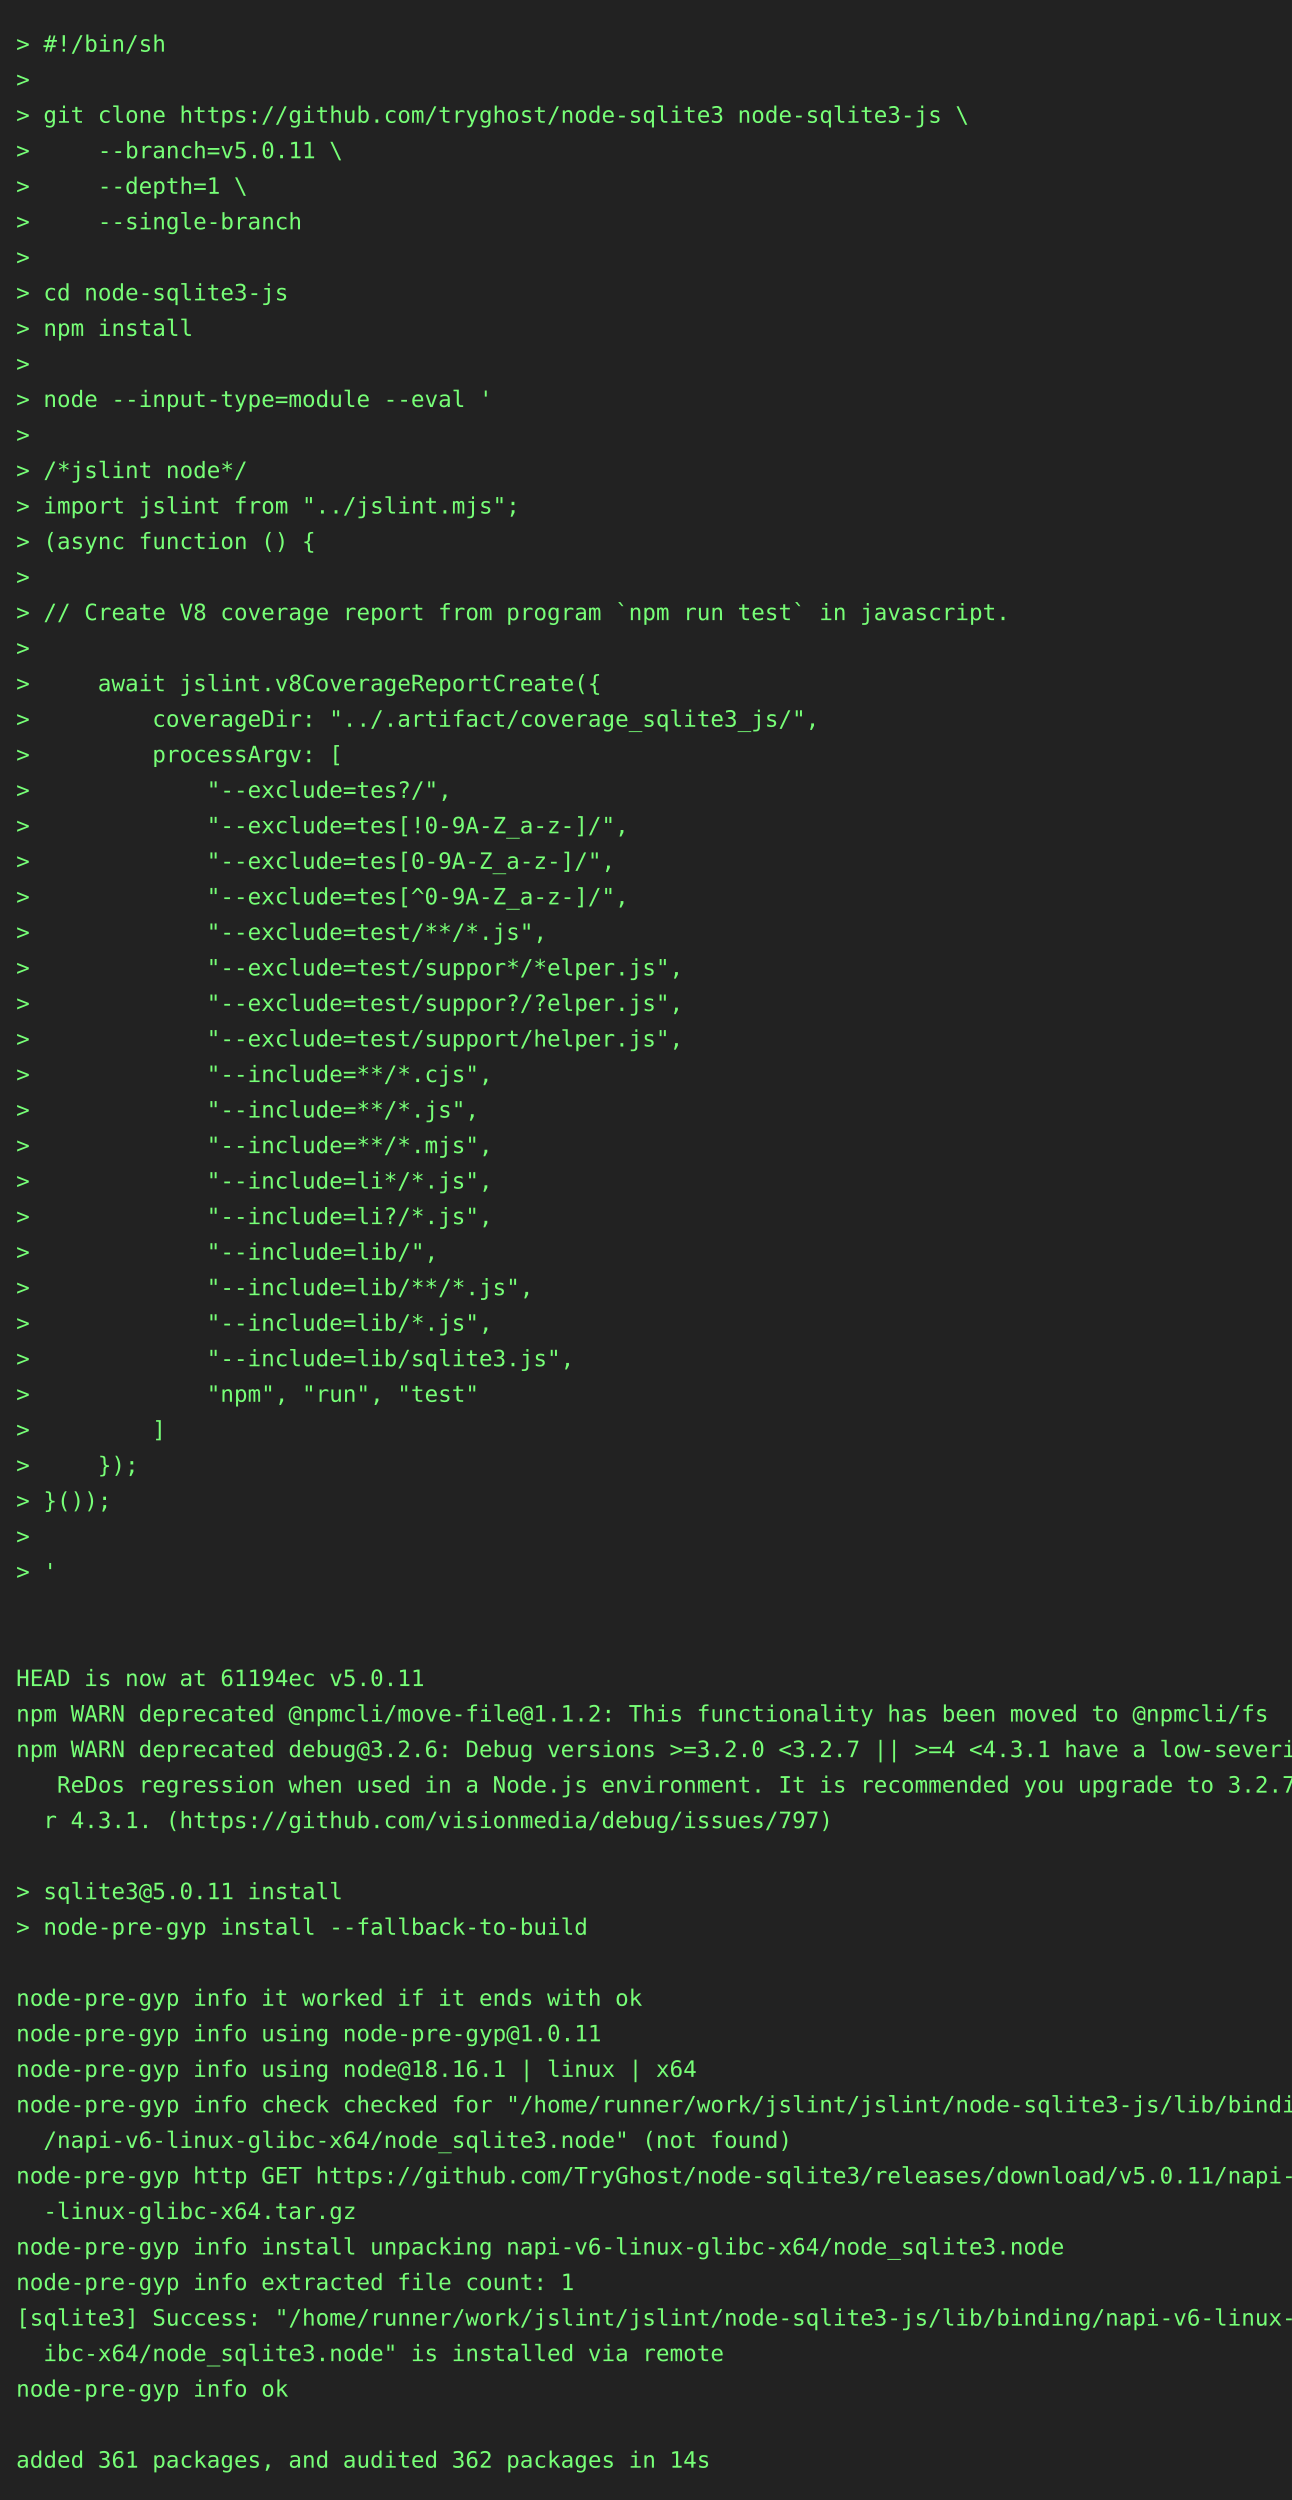
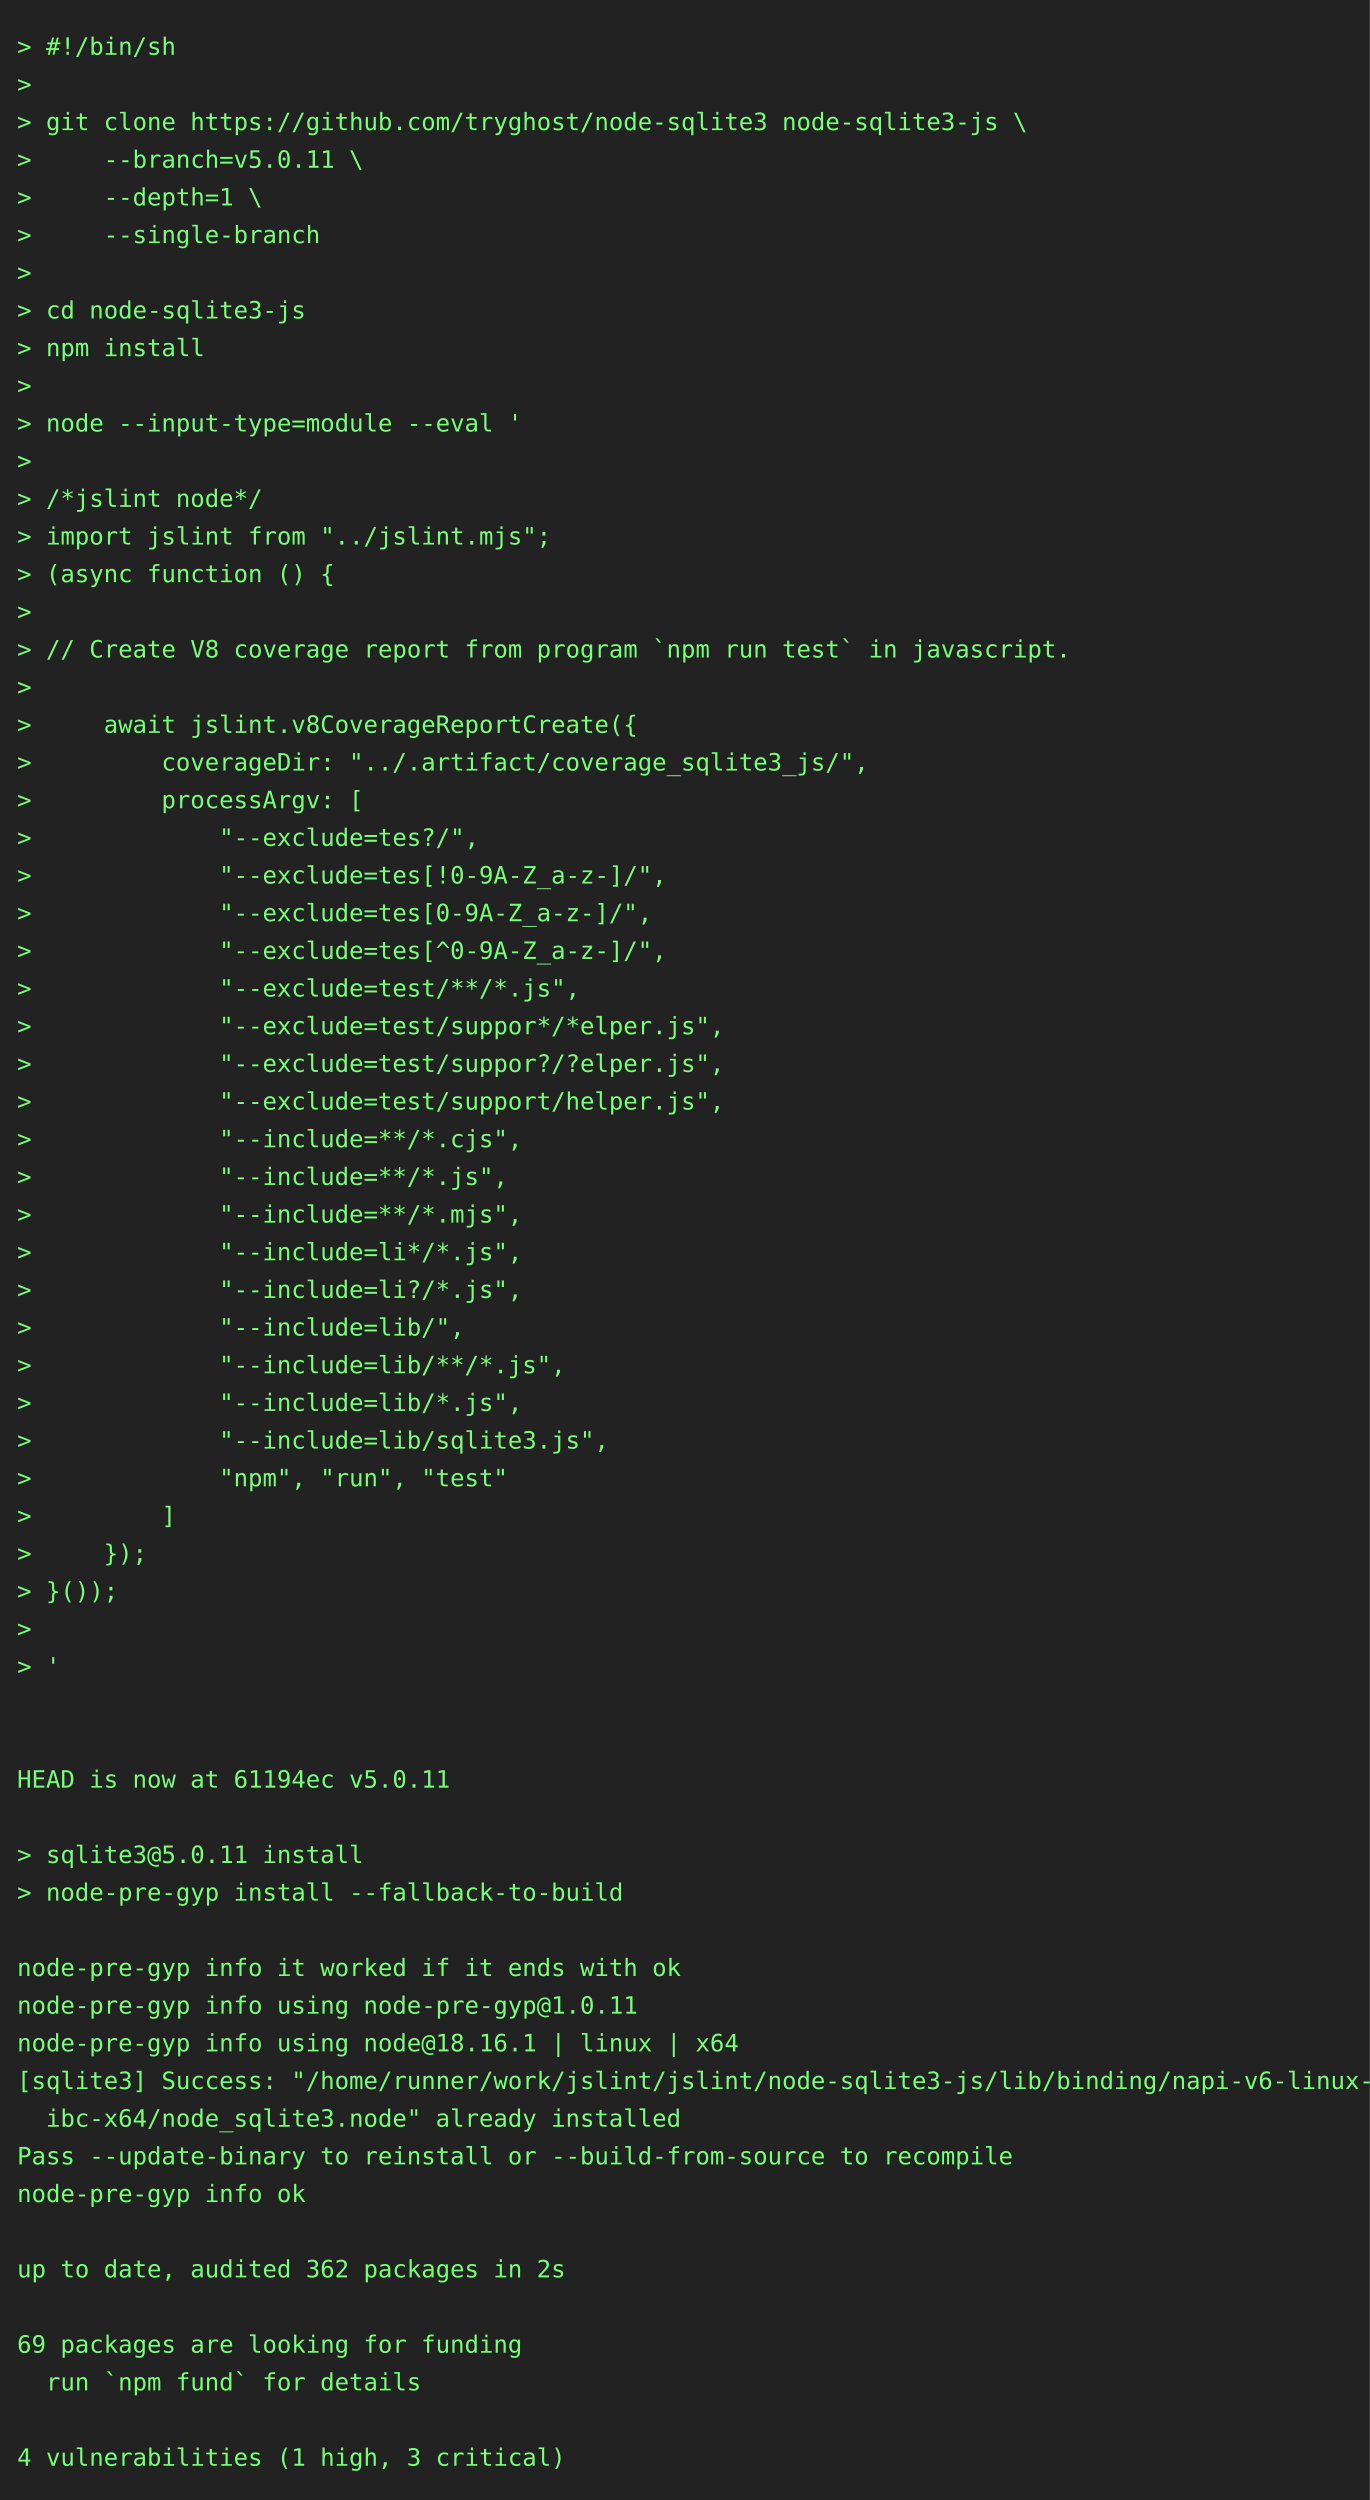
- <svg xmlns="http://www.w3.org/2000/svg" height="1548" width="800">
-   <rect height="1548" fill="#222" width="800" />
+ <svg xmlns="http://www.w3.org/2000/svg" height="1460" width="800">
+   <rect height="1460" fill="#222" width="800" />
  <text fill="#7f7" font-family="consolas, menlo, monospace" font-size="14" xml:space="preserve">
    <tspan lengthAdjust="spacingAndGlyphs" textLength="768" x="10" y="32">&gt; #!/bin/sh                                                                                      </tspan>
    <tspan lengthAdjust="spacingAndGlyphs" textLength="768" x="10" y="54">&gt;                                                                                                </tspan>
    <tspan lengthAdjust="spacingAndGlyphs" textLength="768" x="10" y="76">&gt; git clone https://github.com/tryghost/node-sqlite3 node-sqlite3-js \                           </tspan>
    <tspan lengthAdjust="spacingAndGlyphs" textLength="768" x="10" y="98">&gt;     --branch=v5.0.11 \                                                                         </tspan>
    <tspan lengthAdjust="spacingAndGlyphs" textLength="768" x="10" y="120">&gt;     --depth=1 \                                                                                </tspan>
    <tspan lengthAdjust="spacingAndGlyphs" textLength="768" x="10" y="142">&gt;     --single-branch                                                                            </tspan>
    <tspan lengthAdjust="spacingAndGlyphs" textLength="768" x="10" y="164">&gt;                                                                                                </tspan>
    <tspan lengthAdjust="spacingAndGlyphs" textLength="768" x="10" y="186">&gt; cd node-sqlite3-js                                                                             </tspan>
    <tspan lengthAdjust="spacingAndGlyphs" textLength="768" x="10" y="208">&gt; npm install                                                                                    </tspan>
    <tspan lengthAdjust="spacingAndGlyphs" textLength="768" x="10" y="230">&gt;                                                                                                </tspan>
    <tspan lengthAdjust="spacingAndGlyphs" textLength="768" x="10" y="252">&gt; node --input-type=module --eval '                                                              </tspan>
    <tspan lengthAdjust="spacingAndGlyphs" textLength="768" x="10" y="274">&gt;                                                                                                </tspan>
    <tspan lengthAdjust="spacingAndGlyphs" textLength="768" x="10" y="296">&gt; /*jslint node*/                                                                                </tspan>
    <tspan lengthAdjust="spacingAndGlyphs" textLength="768" x="10" y="318">&gt; import jslint from "../jslint.mjs";                                                            </tspan>
    <tspan lengthAdjust="spacingAndGlyphs" textLength="768" x="10" y="340">&gt; (async function () {                                                                           </tspan>
    <tspan lengthAdjust="spacingAndGlyphs" textLength="768" x="10" y="362">&gt;                                                                                                </tspan>
    <tspan lengthAdjust="spacingAndGlyphs" textLength="768" x="10" y="384">&gt; // Create V8 coverage report from program `npm run test` in javascript.                        </tspan>
    <tspan lengthAdjust="spacingAndGlyphs" textLength="768" x="10" y="406">&gt;                                                                                                </tspan>
    <tspan lengthAdjust="spacingAndGlyphs" textLength="768" x="10" y="428">&gt;     await jslint.v8CoverageReportCreate({                                                      </tspan>
    <tspan lengthAdjust="spacingAndGlyphs" textLength="768" x="10" y="450">&gt;         coverageDir: "../.artifact/coverage_sqlite3_js/",                                      </tspan>
    <tspan lengthAdjust="spacingAndGlyphs" textLength="768" x="10" y="472">&gt;         processArgv: [                                                                         </tspan>
    <tspan lengthAdjust="spacingAndGlyphs" textLength="768" x="10" y="494">&gt;             "--exclude=tes?/",                                                                 </tspan>
    <tspan lengthAdjust="spacingAndGlyphs" textLength="768" x="10" y="516">&gt;             "--exclude=tes[!0-9A-Z_a-z-]/",                                                    </tspan>
    <tspan lengthAdjust="spacingAndGlyphs" textLength="768" x="10" y="538">&gt;             "--exclude=tes[0-9A-Z_a-z-]/",                                                     </tspan>
    <tspan lengthAdjust="spacingAndGlyphs" textLength="768" x="10" y="560">&gt;             "--exclude=tes[^0-9A-Z_a-z-]/",                                                    </tspan>
    <tspan lengthAdjust="spacingAndGlyphs" textLength="768" x="10" y="582">&gt;             "--exclude=test/**/*.js",                                                          </tspan>
    <tspan lengthAdjust="spacingAndGlyphs" textLength="768" x="10" y="604">&gt;             "--exclude=test/suppor*/*elper.js",                                                </tspan>
    <tspan lengthAdjust="spacingAndGlyphs" textLength="768" x="10" y="626">&gt;             "--exclude=test/suppor?/?elper.js",                                                </tspan>
    <tspan lengthAdjust="spacingAndGlyphs" textLength="768" x="10" y="648">&gt;             "--exclude=test/support/helper.js",                                                </tspan>
    <tspan lengthAdjust="spacingAndGlyphs" textLength="768" x="10" y="670">&gt;             "--include=**/*.cjs",                                                              </tspan>
    <tspan lengthAdjust="spacingAndGlyphs" textLength="768" x="10" y="692">&gt;             "--include=**/*.js",                                                               </tspan>
    <tspan lengthAdjust="spacingAndGlyphs" textLength="768" x="10" y="714">&gt;             "--include=**/*.mjs",                                                              </tspan>
    <tspan lengthAdjust="spacingAndGlyphs" textLength="768" x="10" y="736">&gt;             "--include=li*/*.js",                                                              </tspan>
    <tspan lengthAdjust="spacingAndGlyphs" textLength="768" x="10" y="758">&gt;             "--include=li?/*.js",                                                              </tspan>
    <tspan lengthAdjust="spacingAndGlyphs" textLength="768" x="10" y="780">&gt;             "--include=lib/",                                                                  </tspan>
    <tspan lengthAdjust="spacingAndGlyphs" textLength="768" x="10" y="802">&gt;             "--include=lib/**/*.js",                                                           </tspan>
    <tspan lengthAdjust="spacingAndGlyphs" textLength="768" x="10" y="824">&gt;             "--include=lib/*.js",                                                              </tspan>
    <tspan lengthAdjust="spacingAndGlyphs" textLength="768" x="10" y="846">&gt;             "--include=lib/sqlite3.js",                                                        </tspan>
    <tspan lengthAdjust="spacingAndGlyphs" textLength="768" x="10" y="868">&gt;             "npm", "run", "test"                                                               </tspan>
    <tspan lengthAdjust="spacingAndGlyphs" textLength="768" x="10" y="890">&gt;         ]                                                                                      </tspan>
    <tspan lengthAdjust="spacingAndGlyphs" textLength="768" x="10" y="912">&gt;     });                                                                                        </tspan>
    <tspan lengthAdjust="spacingAndGlyphs" textLength="768" x="10" y="934">&gt; }());                                                                                          </tspan>
    <tspan lengthAdjust="spacingAndGlyphs" textLength="768" x="10" y="956">&gt;                                                                                                </tspan>
    <tspan lengthAdjust="spacingAndGlyphs" textLength="768" x="10" y="978">&gt; '                                                                                              </tspan>
    <tspan lengthAdjust="spacingAndGlyphs" textLength="768" x="10" y="1000">                                                                                                 </tspan>
    <tspan lengthAdjust="spacingAndGlyphs" textLength="768" x="10" y="1022">                                                                                                 </tspan>
    <tspan lengthAdjust="spacingAndGlyphs" textLength="768" x="10" y="1044">HEAD is now at 61194ec v5.0.11                                                                   </tspan>
-     <tspan lengthAdjust="spacingAndGlyphs" textLength="768" x="10" y="1066">npm WARN deprecated @npmcli/move-file@1.1.2: This functionality has been moved to @npmcli/fs     </tspan>
-     <tspan lengthAdjust="spacingAndGlyphs" textLength="768" x="10" y="1088">npm WARN deprecated debug@3.2.6: Debug versions &gt;=3.2.0 &lt;3.2.7 || &gt;=4 &lt;4.3.1 have a low-severity\</tspan>
-     <tspan lengthAdjust="spacingAndGlyphs" textLength="768" x="10" y="1110">   ReDos regression when used in a Node.js environment. It is recommended you upgrade to 3.2.7 o\</tspan>
-     <tspan lengthAdjust="spacingAndGlyphs" textLength="768" x="10" y="1132">  r 4.3.1. (https://github.com/visionmedia/debug/issues/797)                                     </tspan>
-     <tspan lengthAdjust="spacingAndGlyphs" textLength="768" x="10" y="1154">                                                                                                 </tspan>
-     <tspan lengthAdjust="spacingAndGlyphs" textLength="768" x="10" y="1176">&gt; sqlite3@5.0.11 install                                                                         </tspan>
-     <tspan lengthAdjust="spacingAndGlyphs" textLength="768" x="10" y="1198">&gt; node-pre-gyp install --fallback-to-build                                                       </tspan>
-     <tspan lengthAdjust="spacingAndGlyphs" textLength="768" x="10" y="1220">                                                                                                 </tspan>
-     <tspan lengthAdjust="spacingAndGlyphs" textLength="768" x="10" y="1242">node-pre-gyp info it worked if it ends with ok                                                   </tspan>
-     <tspan lengthAdjust="spacingAndGlyphs" textLength="768" x="10" y="1264">node-pre-gyp info using node-pre-gyp@1.0.11                                                      </tspan>
-     <tspan lengthAdjust="spacingAndGlyphs" textLength="768" x="10" y="1286">node-pre-gyp info using node@18.16.1 | linux | x64                                               </tspan>
-     <tspan lengthAdjust="spacingAndGlyphs" textLength="768" x="10" y="1308">node-pre-gyp info check checked for "/home/runner/work/jslint/jslint/node-sqlite3-js/lib/binding\</tspan>
-     <tspan lengthAdjust="spacingAndGlyphs" textLength="768" x="10" y="1330">  /napi-v6-linux-glibc-x64/node_sqlite3.node" (not found)                                        </tspan>
-     <tspan lengthAdjust="spacingAndGlyphs" textLength="768" x="10" y="1352">node-pre-gyp http GET https://github.com/TryGhost/node-sqlite3/releases/download/v5.0.11/napi-v6\</tspan>
-     <tspan lengthAdjust="spacingAndGlyphs" textLength="768" x="10" y="1374">  -linux-glibc-x64.tar.gz                                                                        </tspan>
-     <tspan lengthAdjust="spacingAndGlyphs" textLength="768" x="10" y="1396">node-pre-gyp info install unpacking napi-v6-linux-glibc-x64/node_sqlite3.node                    </tspan>
-     <tspan lengthAdjust="spacingAndGlyphs" textLength="768" x="10" y="1418">node-pre-gyp info extracted file count: 1                                                        </tspan>
-     <tspan lengthAdjust="spacingAndGlyphs" textLength="768" x="10" y="1440">[sqlite3] Success: "/home/runner/work/jslint/jslint/node-sqlite3-js/lib/binding/napi-v6-linux-gl\</tspan>
-     <tspan lengthAdjust="spacingAndGlyphs" textLength="768" x="10" y="1462">  ibc-x64/node_sqlite3.node" is installed via remote                                             </tspan>
-     <tspan lengthAdjust="spacingAndGlyphs" textLength="768" x="10" y="1484">node-pre-gyp info ok                                                                             </tspan>
-     <tspan lengthAdjust="spacingAndGlyphs" textLength="768" x="10" y="1506">                                                                                                 </tspan>
-     <tspan lengthAdjust="spacingAndGlyphs" textLength="768" x="10" y="1528">added 361 packages, and audited 362 packages in 14s                                              </tspan>
+     <tspan lengthAdjust="spacingAndGlyphs" textLength="768" x="10" y="1066">                                                                                                 </tspan>
+     <tspan lengthAdjust="spacingAndGlyphs" textLength="768" x="10" y="1088">&gt; sqlite3@5.0.11 install                                                                         </tspan>
+     <tspan lengthAdjust="spacingAndGlyphs" textLength="768" x="10" y="1110">&gt; node-pre-gyp install --fallback-to-build                                                       </tspan>
+     <tspan lengthAdjust="spacingAndGlyphs" textLength="768" x="10" y="1132">                                                                                                 </tspan>
+     <tspan lengthAdjust="spacingAndGlyphs" textLength="768" x="10" y="1154">node-pre-gyp info it worked if it ends with ok                                                   </tspan>
+     <tspan lengthAdjust="spacingAndGlyphs" textLength="768" x="10" y="1176">node-pre-gyp info using node-pre-gyp@1.0.11                                                      </tspan>
+     <tspan lengthAdjust="spacingAndGlyphs" textLength="768" x="10" y="1198">node-pre-gyp info using node@18.16.1 | linux | x64                                               </tspan>
+     <tspan lengthAdjust="spacingAndGlyphs" textLength="768" x="10" y="1220">[sqlite3] Success: "/home/runner/work/jslint/jslint/node-sqlite3-js/lib/binding/napi-v6-linux-gl\</tspan>
+     <tspan lengthAdjust="spacingAndGlyphs" textLength="768" x="10" y="1242">  ibc-x64/node_sqlite3.node" already installed                                                   </tspan>
+     <tspan lengthAdjust="spacingAndGlyphs" textLength="768" x="10" y="1264">Pass --update-binary to reinstall or --build-from-source to recompile                            </tspan>
+     <tspan lengthAdjust="spacingAndGlyphs" textLength="768" x="10" y="1286">node-pre-gyp info ok                                                                             </tspan>
+     <tspan lengthAdjust="spacingAndGlyphs" textLength="768" x="10" y="1308">                                                                                                 </tspan>
+     <tspan lengthAdjust="spacingAndGlyphs" textLength="768" x="10" y="1330">up to date, audited 362 packages in 2s                                                           </tspan>
+     <tspan lengthAdjust="spacingAndGlyphs" textLength="768" x="10" y="1352">                                                                                                 </tspan>
+     <tspan lengthAdjust="spacingAndGlyphs" textLength="768" x="10" y="1374">69 packages are looking for funding                                                              </tspan>
+     <tspan lengthAdjust="spacingAndGlyphs" textLength="768" x="10" y="1396">  run `npm fund` for details                                                                     </tspan>
+     <tspan lengthAdjust="spacingAndGlyphs" textLength="768" x="10" y="1418">                                                                                                 </tspan>
+     <tspan lengthAdjust="spacingAndGlyphs" textLength="768" x="10" y="1440">4 vulnerabilities (1 high, 3 critical)                                                           </tspan>
  </text>
</svg>
